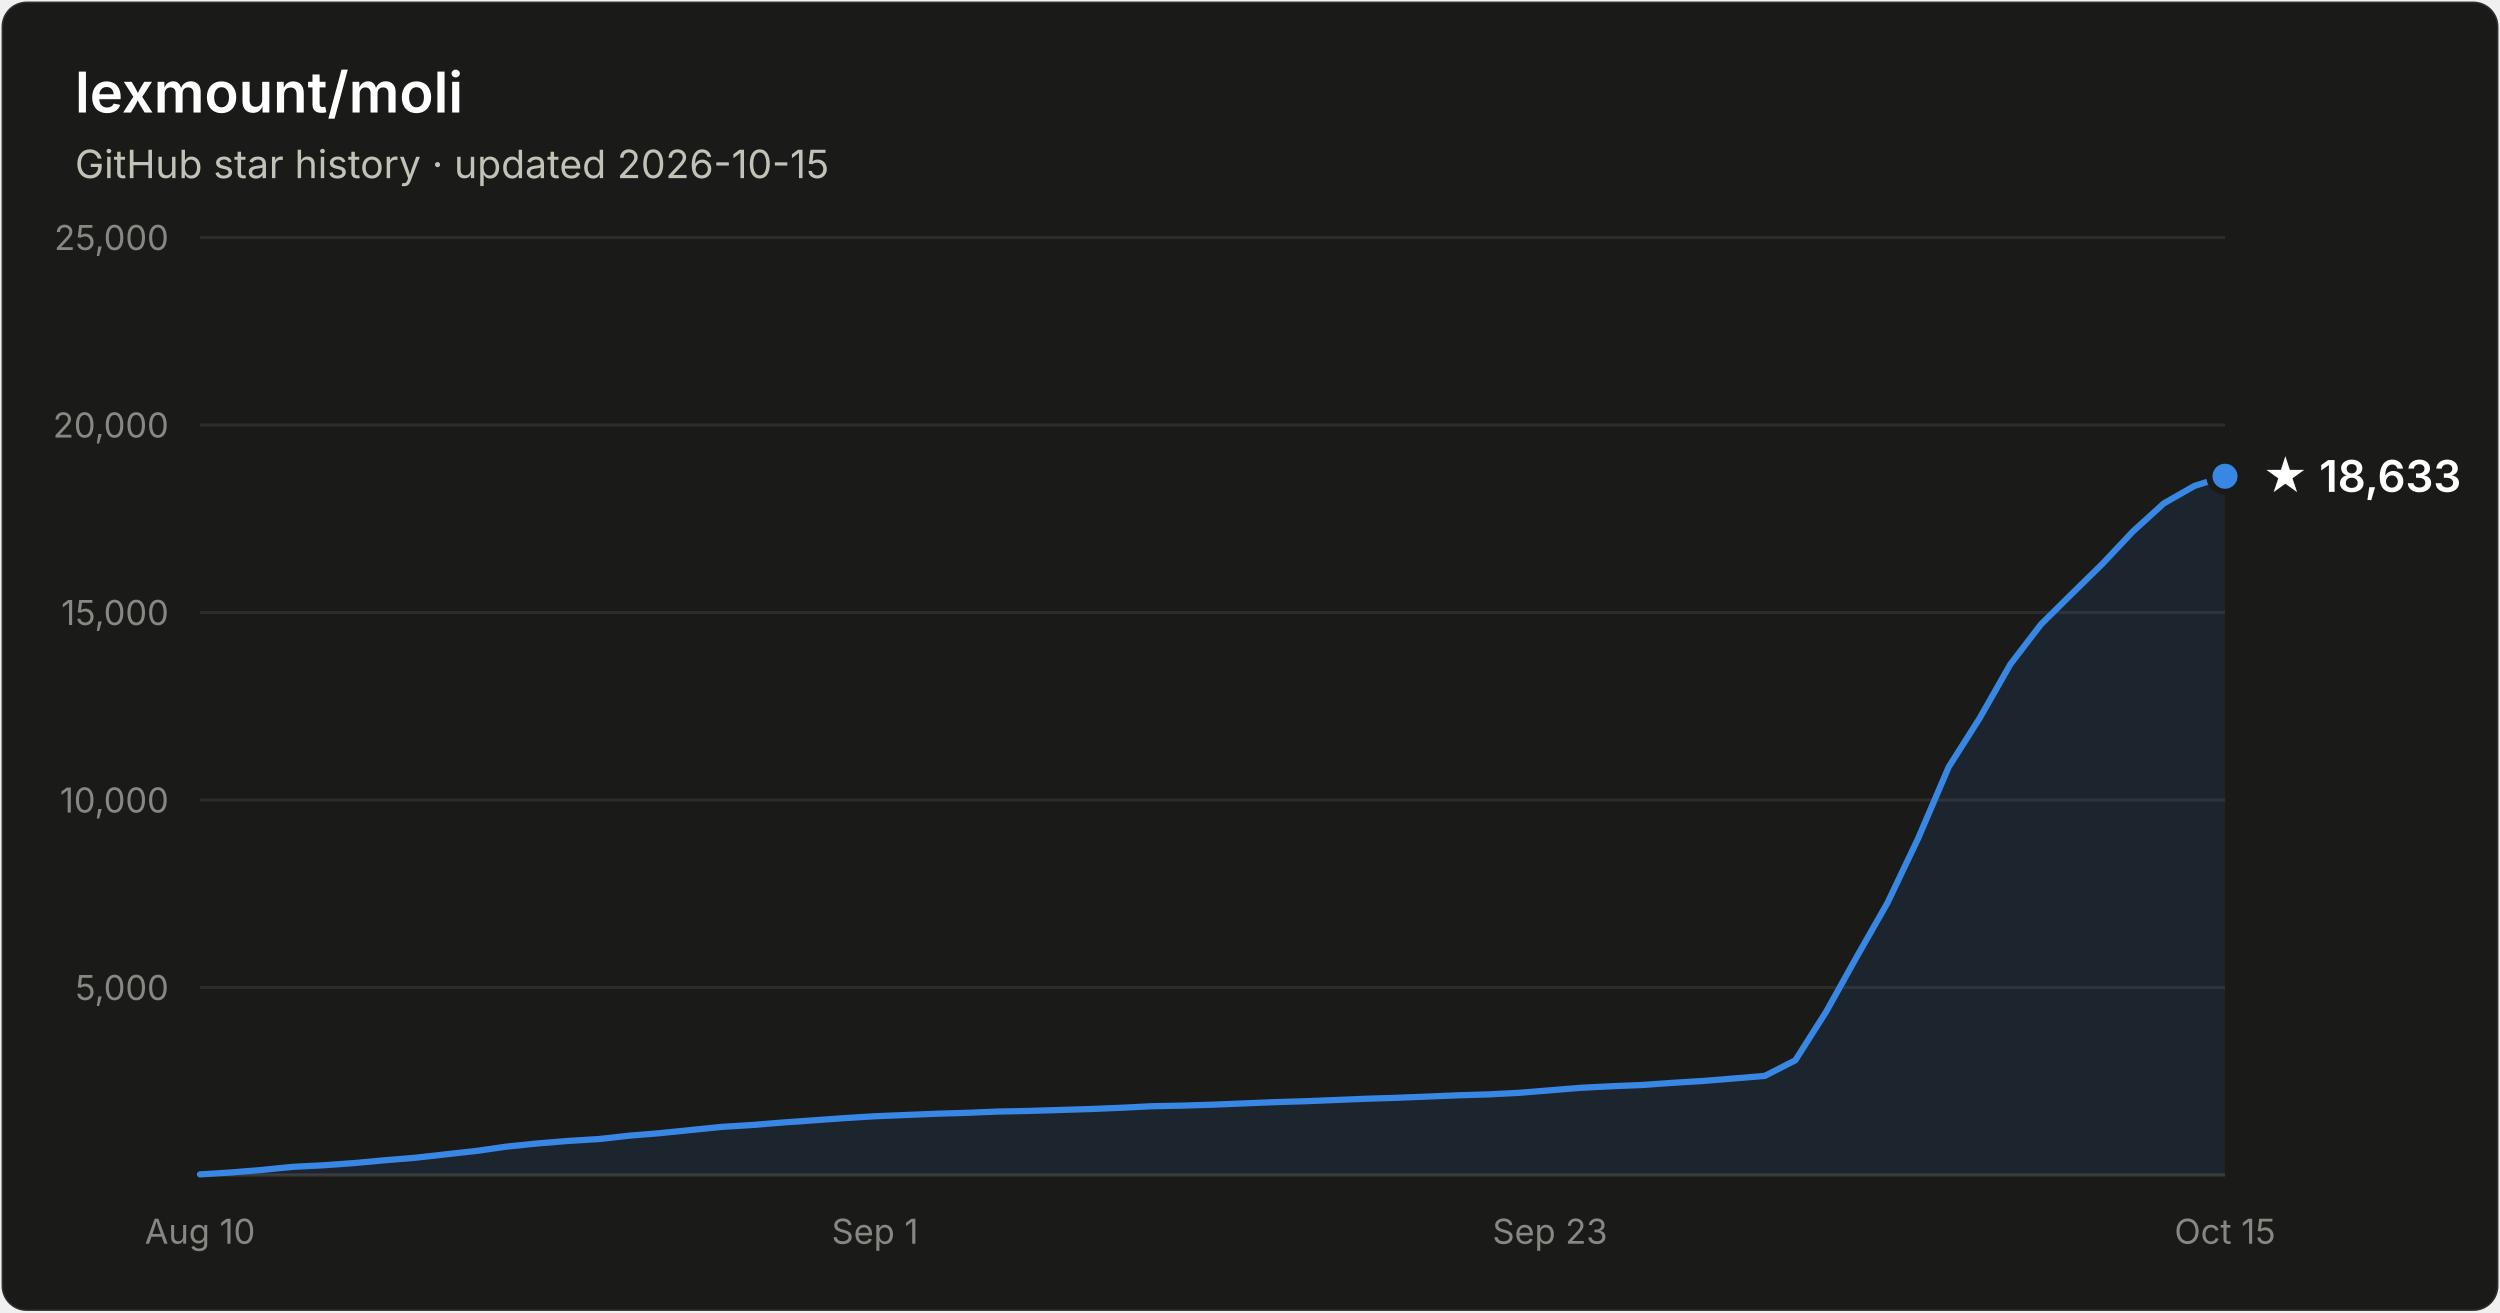
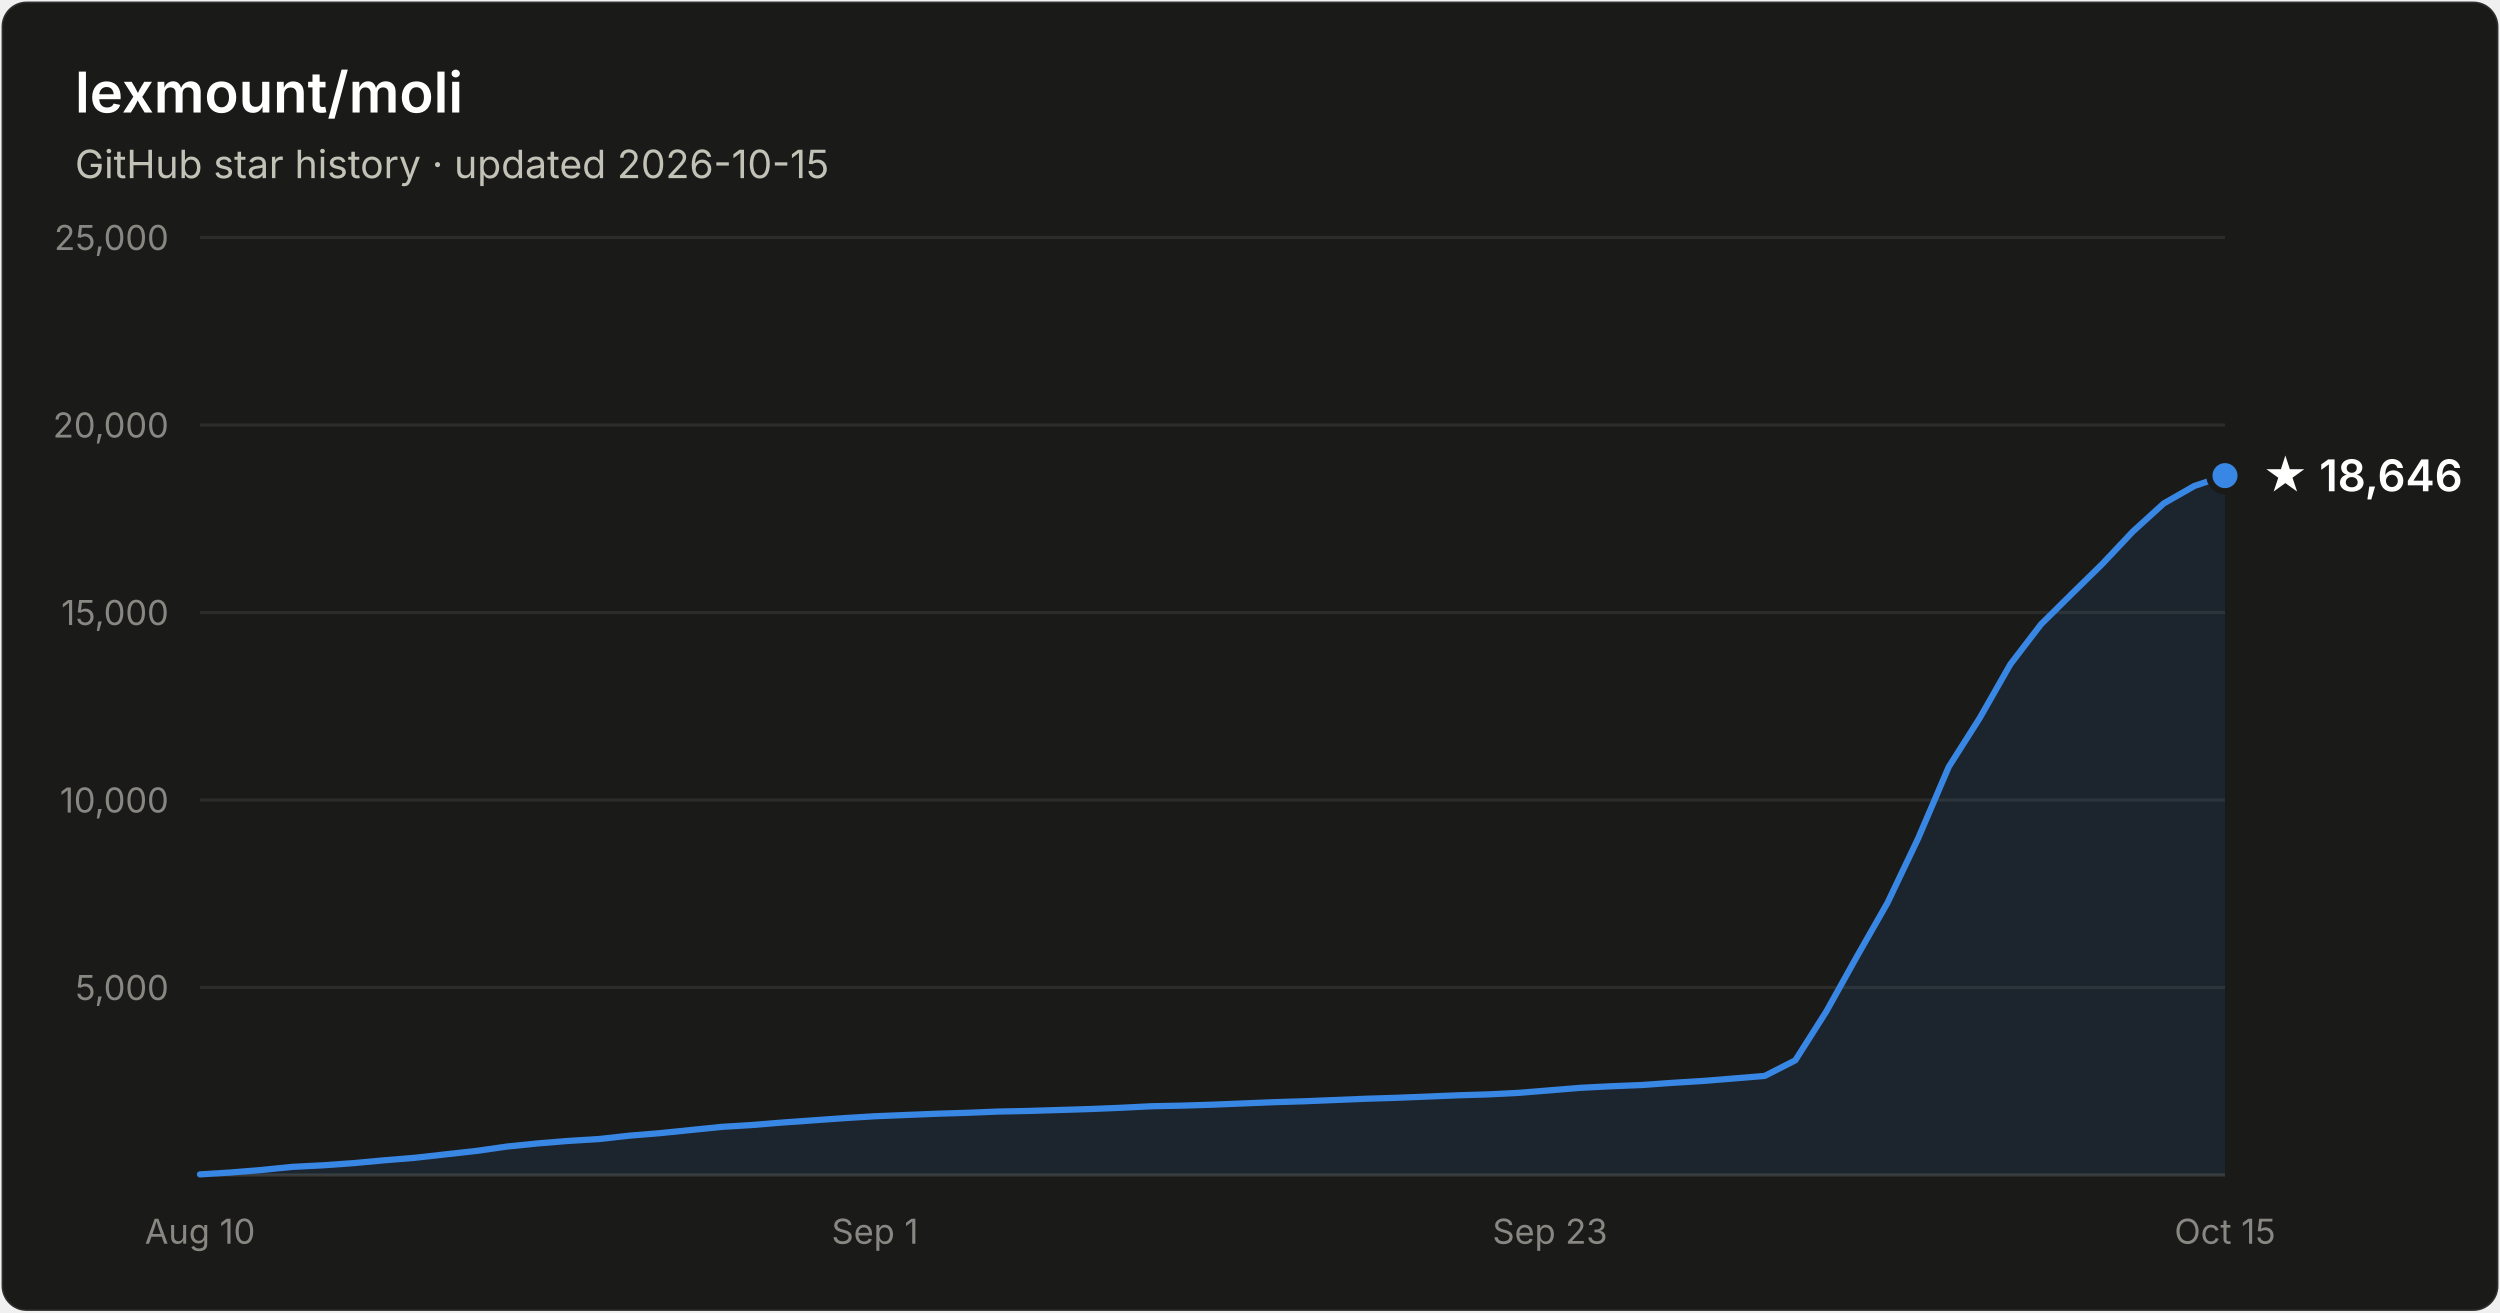
- <svg xmlns="http://www.w3.org/2000/svg" width="800" height="420" viewBox="0 0 800 420" font-family="system-ui, -apple-system, Segoe UI, sans-serif" role="img" aria-label="Star history of lexmount/moli: 18,633 stars as of 2026-10-15">
+ <svg xmlns="http://www.w3.org/2000/svg" width="800" height="420" viewBox="0 0 800 420" font-family="system-ui, -apple-system, Segoe UI, sans-serif" role="img" aria-label="Star history of lexmount/moli: 18,646 stars as of 2026-10-15">
  <rect x="0.5" y="0.5" width="799" height="419" rx="8" fill="#1a1a19" stroke="rgba(255,255,255,0.10)" />
  <text x="24" y="36" fill="#ffffff" font-size="18" font-weight="600">lexmount/moli</text>
  <text x="24" y="57" fill="#c3c2b7" font-size="12.5">GitHub star history · updated 2026-10-15</text>
  <line x1="64" y1="316.0" x2="712" y2="316.0" stroke="#2c2c2a" stroke-width="1" />
  <text x="54" y="320.0" text-anchor="end" fill="#898781" font-size="11" style="font-variant-numeric:tabular-nums">5,000</text>
  <line x1="64" y1="256.0" x2="712" y2="256.0" stroke="#2c2c2a" stroke-width="1" />
  <text x="54" y="260.0" text-anchor="end" fill="#898781" font-size="11" style="font-variant-numeric:tabular-nums">10,000</text>
  <line x1="64" y1="196.0" x2="712" y2="196.0" stroke="#2c2c2a" stroke-width="1" />
  <text x="54" y="200.0" text-anchor="end" fill="#898781" font-size="11" style="font-variant-numeric:tabular-nums">15,000</text>
  <line x1="64" y1="136.0" x2="712" y2="136.0" stroke="#2c2c2a" stroke-width="1" />
  <text x="54" y="140.0" text-anchor="end" fill="#898781" font-size="11" style="font-variant-numeric:tabular-nums">20,000</text>
  <line x1="64" y1="76.0" x2="712" y2="76.0" stroke="#2c2c2a" stroke-width="1" />
  <text x="54" y="80.0" text-anchor="end" fill="#898781" font-size="11" style="font-variant-numeric:tabular-nums">25,000</text>
  <line x1="64" y1="376" x2="712" y2="376" stroke="#383835" stroke-width="1" />
  <text x="64.0" y="398" text-anchor="middle" fill="#898781" font-size="11" style="font-variant-numeric:tabular-nums">Aug 10</text>
  <text x="280.0" y="398" text-anchor="middle" fill="#898781" font-size="11" style="font-variant-numeric:tabular-nums">Sep 1</text>
  <text x="496.0" y="398" text-anchor="middle" fill="#898781" font-size="11" style="font-variant-numeric:tabular-nums">Sep 23</text>
  <text x="712.0" y="398" text-anchor="middle" fill="#898781" font-size="11" style="font-variant-numeric:tabular-nums">Oct 15</text>
-   <path d="M64.0 375.8 L73.8 375.2 L83.6 374.4 L93.5 373.4 L103.3 372.9 L113.1 372.2 L122.9 371.3 L132.7 370.5 L142.5 369.4 L152.4 368.3 L162.2 366.9 L172.0 365.9 L181.8 365.1 L191.6 364.5 L201.5 363.4 L211.3 362.6 L221.1 361.6 L230.9 360.6 L240.7 360.0 L250.5 359.2 L260.4 358.5 L270.2 357.8 L280.0 357.2 L289.8 356.8 L299.6 356.4 L309.5 356.1 L319.3 355.7 L329.1 355.5 L338.9 355.2 L348.7 354.9 L358.5 354.5 L368.4 354.0 L378.2 353.8 L388.0 353.5 L397.8 353.1 L407.6 352.7 L417.5 352.4 L427.3 352.0 L437.1 351.6 L446.9 351.3 L456.7 350.9 L466.5 350.5 L476.4 350.2 L486.2 349.7 L496.0 348.9 L505.8 348.1 L515.6 347.6 L525.5 347.2 L535.3 346.5 L545.1 345.9 L554.9 345.1 L564.7 344.3 L574.5 339.3 L584.4 323.7 L594.2 306.1 L604.0 288.9 L613.8 268.3 L623.6 245.4 L633.5 229.8 L643.3 212.6 L653.1 199.8 L662.9 190.1 L672.7 180.5 L682.5 170.1 L692.4 161.1 L702.2 155.5 L712.0 152.4 L712.0 376 L64.0 376 Z" fill="#3987e5" fill-opacity="0.1" />
-   <path d="M64.0 375.8 L73.8 375.2 L83.6 374.4 L93.5 373.4 L103.3 372.9 L113.1 372.2 L122.9 371.3 L132.7 370.5 L142.5 369.4 L152.4 368.3 L162.2 366.9 L172.0 365.9 L181.8 365.1 L191.6 364.5 L201.5 363.4 L211.3 362.6 L221.1 361.6 L230.9 360.6 L240.7 360.0 L250.5 359.2 L260.4 358.5 L270.2 357.8 L280.0 357.2 L289.8 356.8 L299.6 356.4 L309.5 356.1 L319.3 355.7 L329.1 355.5 L338.9 355.2 L348.7 354.9 L358.5 354.5 L368.4 354.0 L378.2 353.8 L388.0 353.5 L397.8 353.1 L407.6 352.7 L417.5 352.4 L427.3 352.0 L437.1 351.6 L446.9 351.3 L456.7 350.9 L466.5 350.5 L476.4 350.2 L486.2 349.7 L496.0 348.9 L505.8 348.1 L515.6 347.6 L525.5 347.2 L535.3 346.5 L545.1 345.9 L554.9 345.1 L564.7 344.3 L574.5 339.3 L584.4 323.7 L594.2 306.1 L604.0 288.9 L613.8 268.3 L623.6 245.4 L633.5 229.8 L643.3 212.6 L653.1 199.8 L662.9 190.1 L672.7 180.5 L682.5 170.1 L692.4 161.1 L702.2 155.5 L712.0 152.4" fill="none" stroke="#3987e5" stroke-width="2" stroke-linejoin="round" stroke-linecap="round" />
-   <circle cx="712.0" cy="152.4" r="5" fill="#3987e5" stroke="#1a1a19" stroke-width="2" />
-   <text x="724.0" y="157.4" fill="#ffffff" font-size="14" font-weight="600">★ 18,633</text>
+   <path d="M64.0 375.8 L73.8 375.2 L83.6 374.4 L93.5 373.4 L103.3 372.9 L113.1 372.2 L122.9 371.3 L132.7 370.5 L142.5 369.4 L152.4 368.3 L162.2 366.9 L172.0 365.9 L181.8 365.1 L191.6 364.5 L201.5 363.4 L211.3 362.6 L221.1 361.6 L230.9 360.6 L240.7 360.0 L250.5 359.2 L260.4 358.5 L270.2 357.8 L280.0 357.2 L289.8 356.8 L299.6 356.4 L309.5 356.1 L319.3 355.7 L329.1 355.5 L338.9 355.2 L348.7 354.9 L358.5 354.5 L368.4 354.0 L378.2 353.8 L388.0 353.5 L397.8 353.1 L407.6 352.7 L417.5 352.4 L427.3 352.0 L437.1 351.6 L446.9 351.3 L456.7 350.9 L466.5 350.5 L476.4 350.2 L486.2 349.7 L496.0 348.9 L505.8 348.1 L515.6 347.6 L525.5 347.2 L535.3 346.5 L545.1 345.9 L554.9 345.1 L564.7 344.3 L574.5 339.3 L584.4 323.7 L594.2 306.1 L604.0 288.9 L613.8 268.3 L623.6 245.4 L633.5 229.8 L643.3 212.6 L653.1 199.8 L662.9 190.1 L672.7 180.5 L682.5 170.1 L692.4 161.1 L702.2 155.5 L712.0 152.2 L712.0 376 L64.0 376 Z" fill="#3987e5" fill-opacity="0.1" />
+   <path d="M64.0 375.8 L73.8 375.2 L83.6 374.4 L93.5 373.4 L103.3 372.9 L113.1 372.2 L122.9 371.3 L132.7 370.5 L142.5 369.4 L152.4 368.3 L162.2 366.9 L172.0 365.9 L181.8 365.1 L191.6 364.5 L201.5 363.4 L211.3 362.6 L221.1 361.6 L230.9 360.6 L240.7 360.0 L250.5 359.2 L260.4 358.5 L270.2 357.8 L280.0 357.2 L289.8 356.8 L299.6 356.4 L309.5 356.1 L319.3 355.7 L329.1 355.5 L338.9 355.2 L348.7 354.9 L358.5 354.5 L368.4 354.0 L378.2 353.8 L388.0 353.5 L397.8 353.1 L407.6 352.7 L417.5 352.4 L427.3 352.0 L437.1 351.6 L446.9 351.3 L456.7 350.9 L466.5 350.5 L476.4 350.2 L486.2 349.7 L496.0 348.9 L505.8 348.1 L515.6 347.6 L525.5 347.2 L535.3 346.5 L545.1 345.9 L554.9 345.1 L564.7 344.3 L574.5 339.3 L584.4 323.7 L594.2 306.1 L604.0 288.9 L613.8 268.3 L623.6 245.4 L633.5 229.8 L643.3 212.6 L653.1 199.8 L662.9 190.1 L672.7 180.5 L682.5 170.1 L692.4 161.1 L702.2 155.5 L712.0 152.2" fill="none" stroke="#3987e5" stroke-width="2" stroke-linejoin="round" stroke-linecap="round" />
+   <circle cx="712.0" cy="152.2" r="5" fill="#3987e5" stroke="#1a1a19" stroke-width="2" />
+   <text x="724.0" y="157.2" fill="#ffffff" font-size="14" font-weight="600">★ 18,646</text>
</svg>
